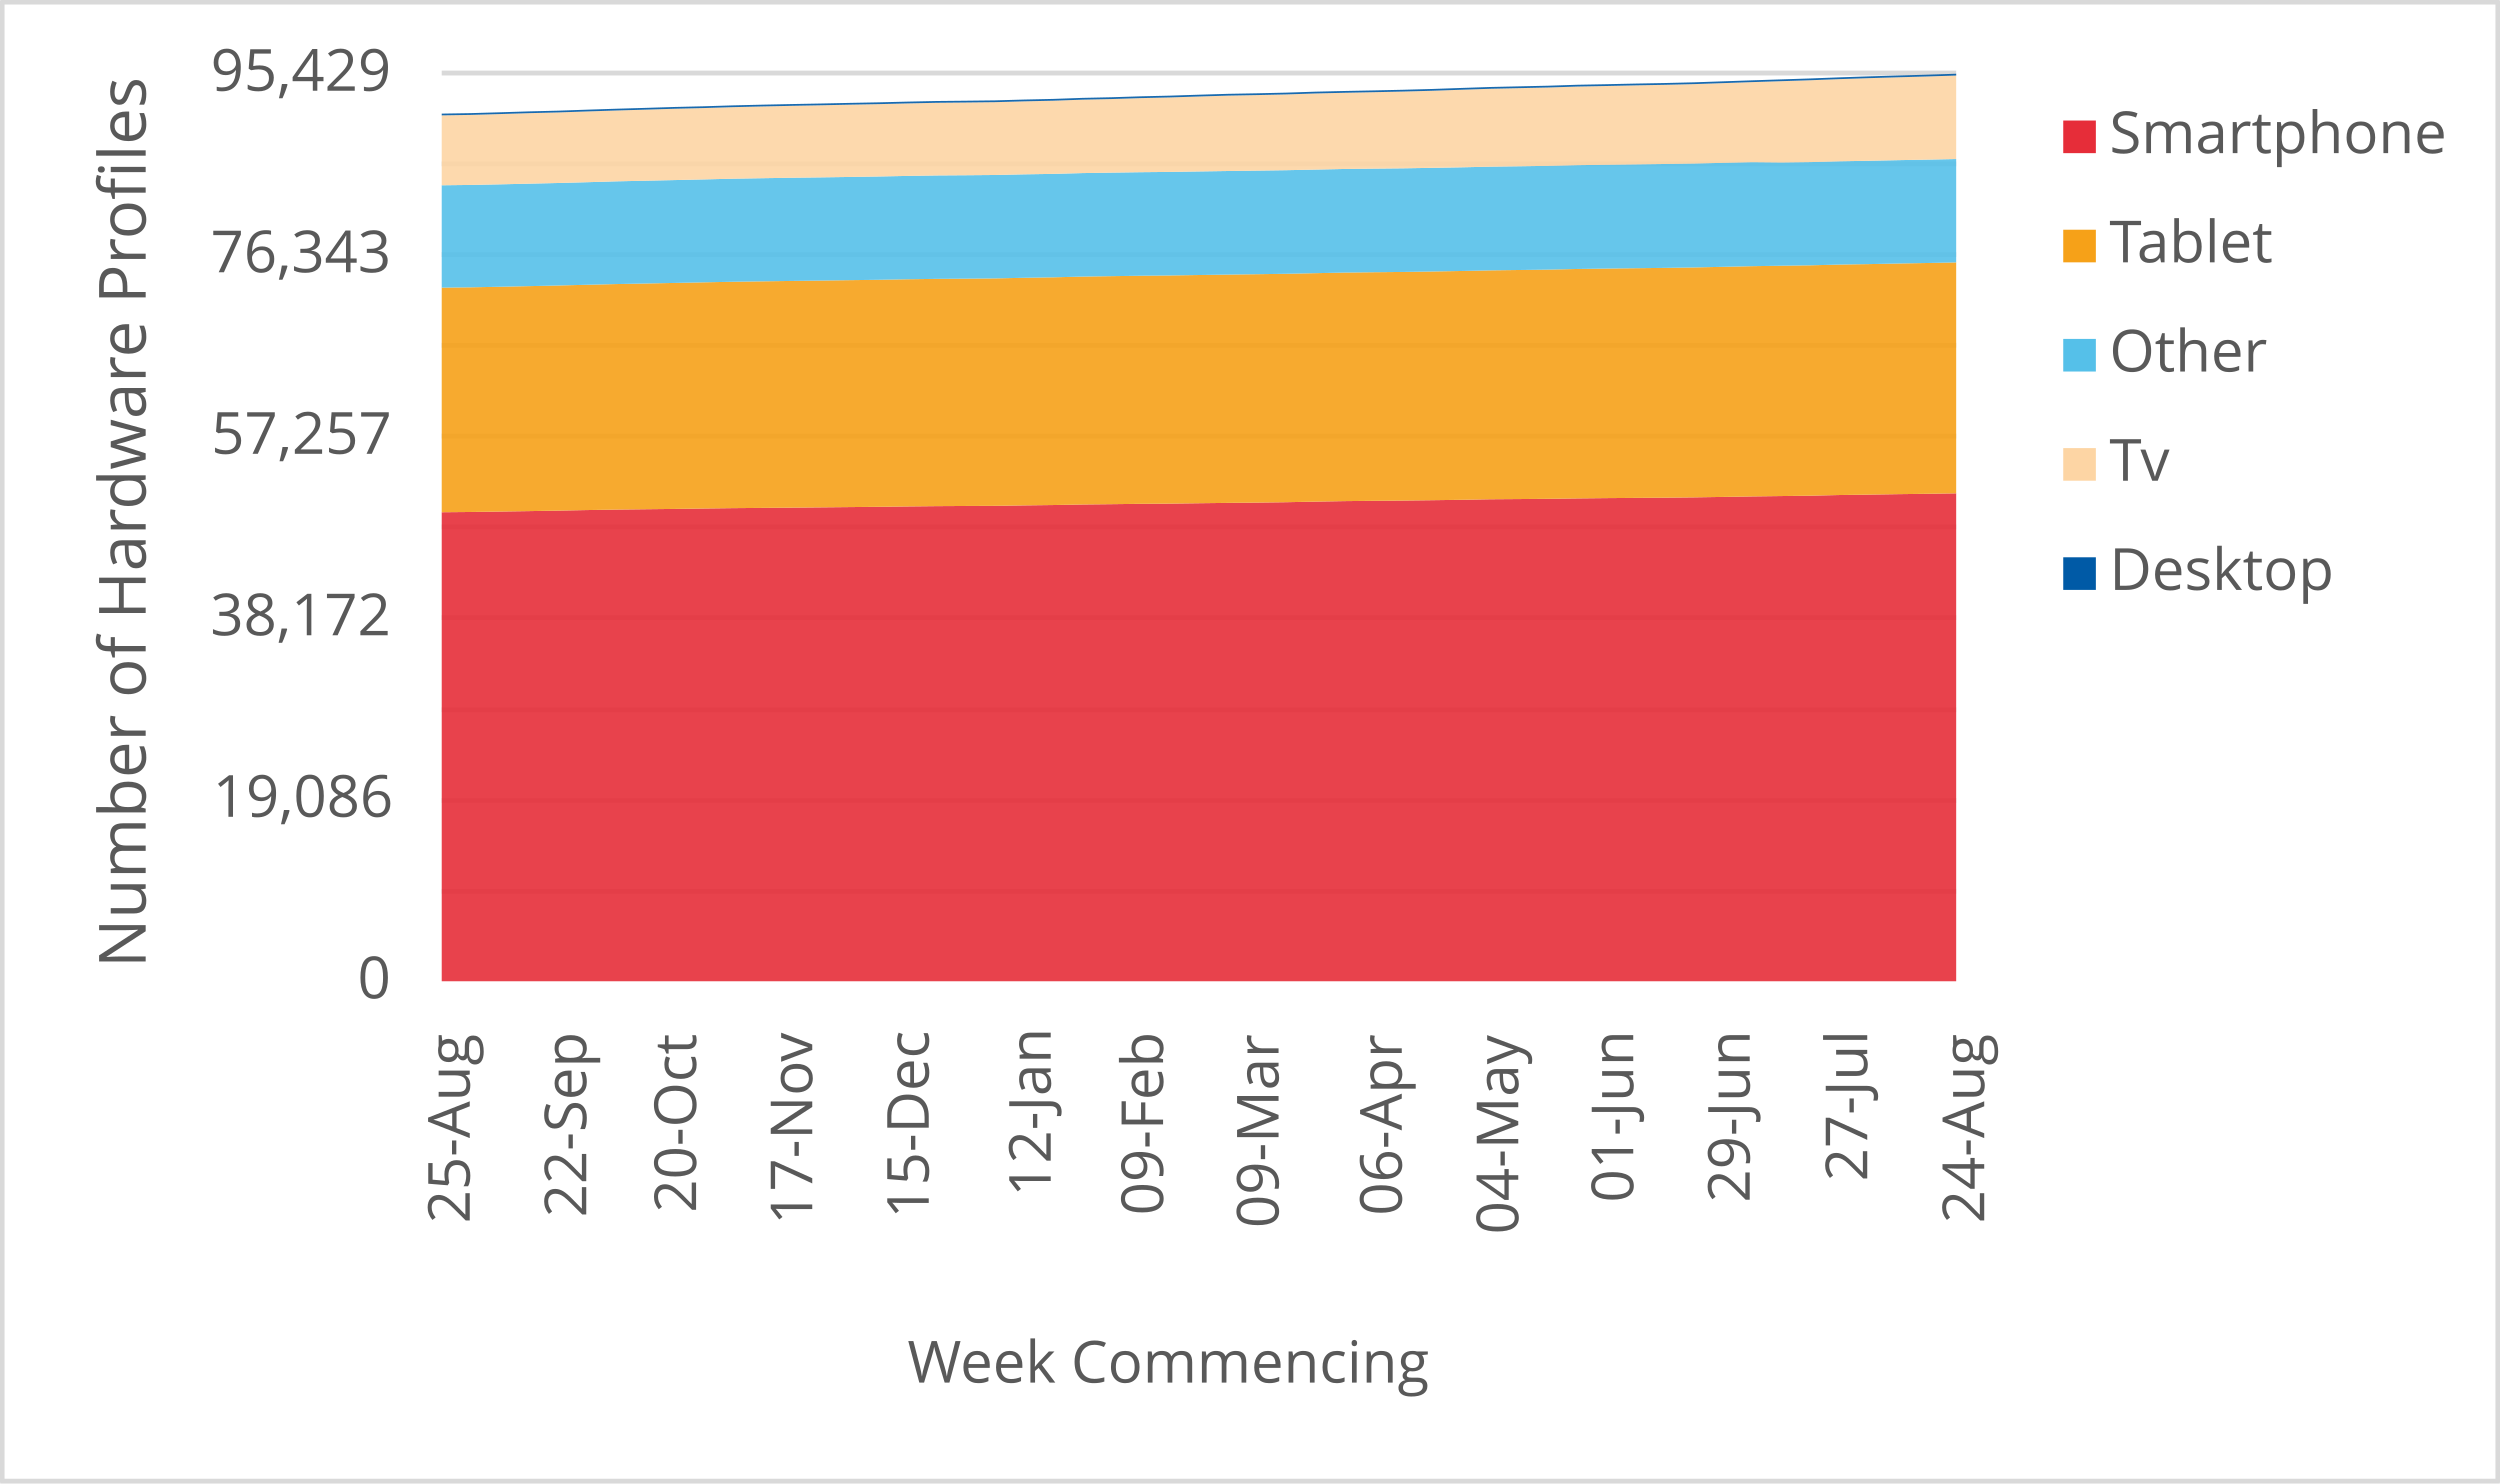
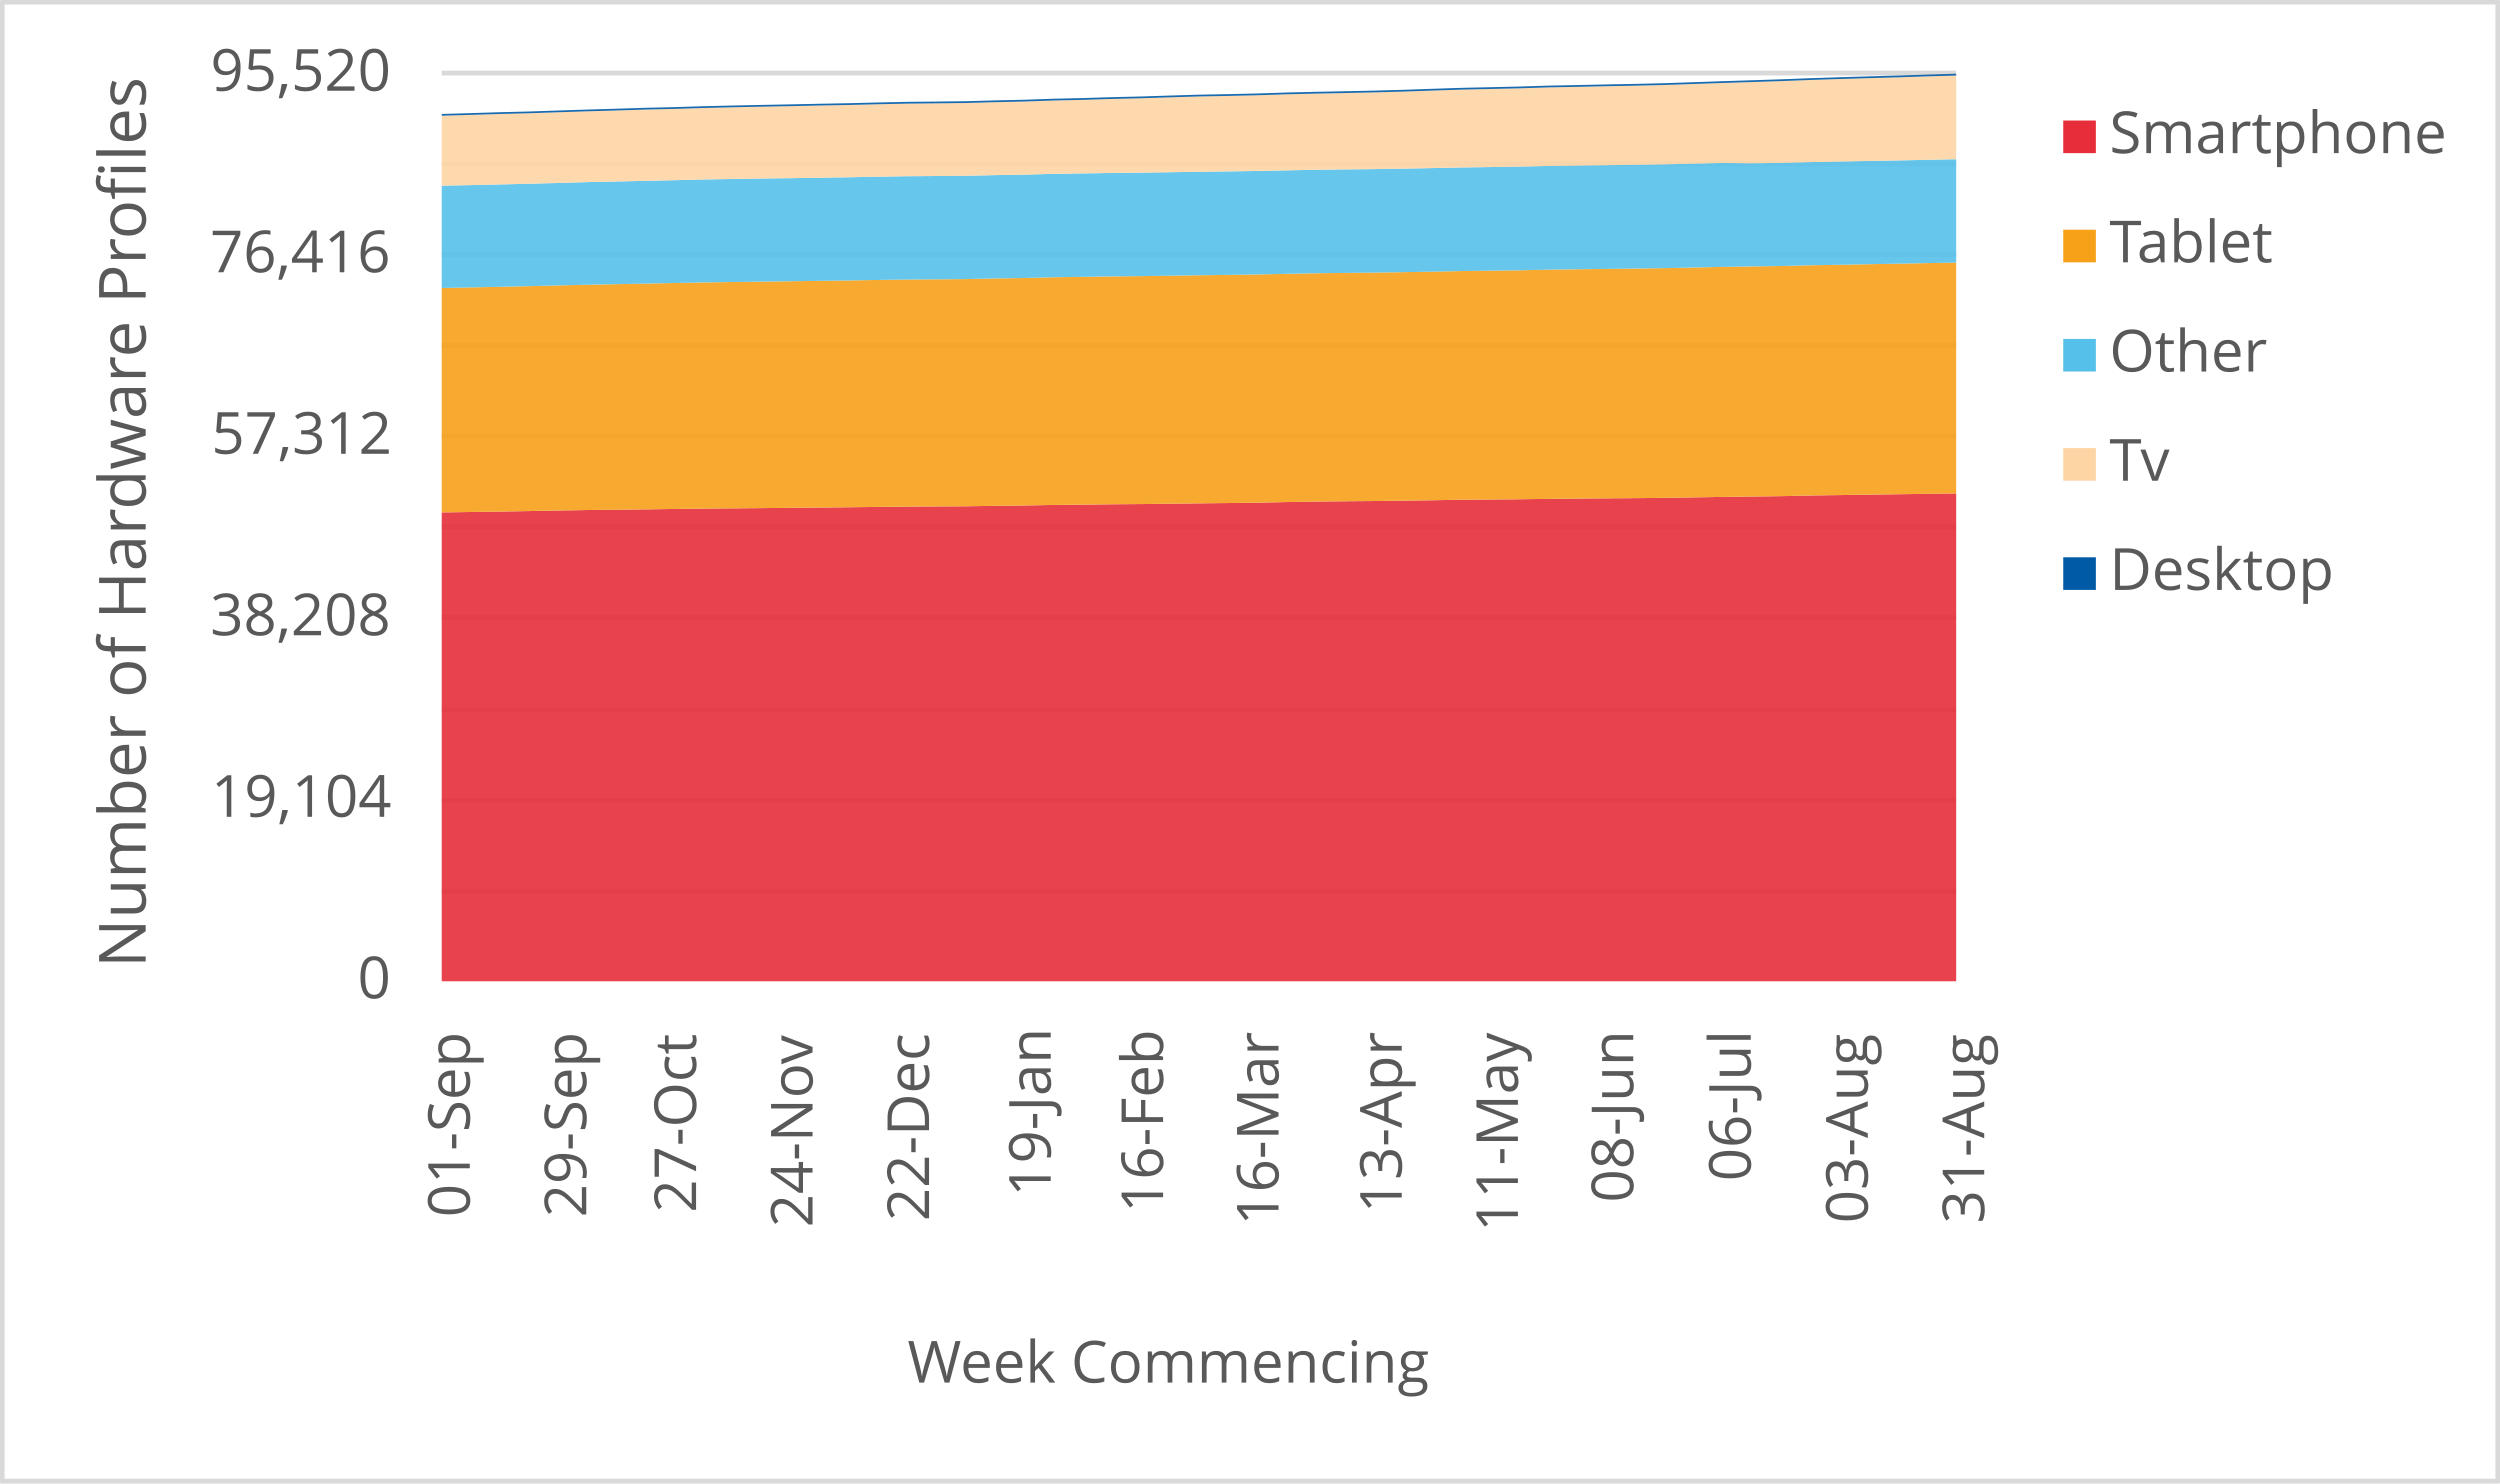
<svg xmlns="http://www.w3.org/2000/svg" width="1763" height="1046" xml:space="preserve" overflow="hidden">
  <defs>
    <clipPath id="clip0">
      <rect x="2917" y="346" width="1763" height="1046" />
    </clipPath>
  </defs>
  <g clip-path="url(#clip0)" transform="translate(-2917 -346)">
    <rect x="2918" y="347" width="1760" height="1043" fill="#FFFFFF" />
    <g>
      <path d="    M3228.5 974.532 4296.5 974.532    M3228.5 910.53 4296.5 910.53    M3228.5 846.528 4296.5 846.528    M3228.5 781.526 4296.5 781.526    M3228.5 717.524 4296.5 717.524    M3228.5 653.522 4296.5 653.522    M3228.5 589.52 4296.5 589.52    M3228.5 525.517 4296.5 525.517    M3228.5 461.515 4296.5 461.515    M3228.5 397.5 4296.5 397.5" stroke="#D9D9D9" stroke-width="3.438" stroke-linejoin="round" stroke-miterlimit="10" fill="none" />
    </g>
    <g>
      <path d="M 1038.5 4296.5 1038.5" stroke="#D9D9D9" stroke-width="3.438" stroke-linejoin="round" stroke-miterlimit="10" fill="none" fill-rule="evenodd" />
    </g>
    <g>
-       <text fill="#595959" font-family="Verdana,Open Sans,DejaVu Sans,sans-serif" font-weight="400" font-size="41" transform="matrix(6.12323e-17 -1 1 6.12323e-17 3248.269 1208.667)">25-Aug</text>
+       <text fill="#595959" font-family="Verdana,Open Sans,DejaVu Sans,sans-serif" font-weight="400" font-size="41" transform="matrix(6.12323e-17 -1 1 6.12323e-17 3248.289 1204.383)">01-Sep</text>
    </g>
    <g>
-       <text fill="#595959" font-family="Verdana,Open Sans,DejaVu Sans,sans-serif" font-weight="400" font-size="41" transform="matrix(6.12323e-17 -1 1 6.12323e-17 3330.423 1204.423)">22-Sep</text>
+       <text fill="#595959" font-family="Verdana,Open Sans,DejaVu Sans,sans-serif" font-weight="400" font-size="41" transform="matrix(6.12323e-17 -1 1 6.12323e-17 3330.423 1204.423)">29-Sep</text>
    </g>
    <g>
-       <text fill="#595959" font-family="Verdana,Open Sans,DejaVu Sans,sans-serif" font-weight="400" font-size="41" transform="matrix(6.12323e-17 -1 1 6.12323e-17 3407.872 1201.14)">20-Oct</text>
+       <text fill="#595959" font-family="Verdana,Open Sans,DejaVu Sans,sans-serif" font-weight="400" font-size="41" transform="matrix(6.12323e-17 -1 1 6.12323e-17 3407.872 1201.14)">27-Oct</text>
    </g>
    <g>
-       <text fill="#595959" font-family="Verdana,Open Sans,DejaVu Sans,sans-serif" font-weight="400" font-size="41" transform="matrix(6.12323e-17 -1 1 6.12323e-17 3489.796 1209.708)">17-Nov</text>
+       <text fill="#595959" font-family="Verdana,Open Sans,DejaVu Sans,sans-serif" font-weight="400" font-size="41" transform="matrix(6.12323e-17 -1 1 6.12323e-17 3490.006 1211.47)">24-Nov</text>
    </g>
    <g>
-       <text fill="#595959" font-family="Verdana,Open Sans,DejaVu Sans,sans-serif" font-weight="400" font-size="41" transform="matrix(6.12323e-17 -1 1 6.12323e-17 3571.95 1205.364)">15-Dec</text>
+       <text fill="#595959" font-family="Verdana,Open Sans,DejaVu Sans,sans-serif" font-weight="400" font-size="41" transform="matrix(6.12323e-17 -1 1 6.12323e-17 3572.16 1207.126)">22-Dec</text>
    </g>
    <g>
-       <text fill="#595959" font-family="Verdana,Open Sans,DejaVu Sans,sans-serif" font-weight="400" font-size="41" transform="matrix(6.12323e-17 -1 1 6.12323e-17 3657.967 1189.929)">12-Jan</text>
+       <text fill="#595959" font-family="Verdana,Open Sans,DejaVu Sans,sans-serif" font-weight="400" font-size="41" transform="matrix(6.12323e-17 -1 1 6.12323e-17 3657.967 1189.929)">19-Jan</text>
    </g>
    <g>
-       <text fill="#595959" font-family="Verdana,Open Sans,DejaVu Sans,sans-serif" font-weight="400" font-size="41" transform="matrix(6.12323e-17 -1 1 6.12323e-17 3737.198 1203.042)">09-Feb</text>
+       <text fill="#595959" font-family="Verdana,Open Sans,DejaVu Sans,sans-serif" font-weight="400" font-size="41" transform="matrix(6.12323e-17 -1 1 6.12323e-17 3737.198 1201.32)">16-Feb</text>
    </g>
    <g>
-       <text fill="#595959" font-family="Verdana,Open Sans,DejaVu Sans,sans-serif" font-weight="400" font-size="41" transform="matrix(6.12323e-17 -1 1 6.12323e-17 3818.642 1212.011)">09-Mar</text>
+       <text fill="#595959" font-family="Verdana,Open Sans,DejaVu Sans,sans-serif" font-weight="400" font-size="41" transform="matrix(6.12323e-17 -1 1 6.12323e-17 3818.622 1210.289)">16-Mar</text>
    </g>
    <g>
-       <text fill="#595959" font-family="Verdana,Open Sans,DejaVu Sans,sans-serif" font-weight="400" font-size="41" transform="matrix(6.12323e-17 -1 1 6.12323e-17 3905.52 1203.262)">06-Apr</text>
+       <text fill="#595959" font-family="Verdana,Open Sans,DejaVu Sans,sans-serif" font-weight="400" font-size="41" transform="matrix(6.12323e-17 -1 1 6.12323e-17 3905.5 1201.541)">13-Apr</text>
    </g>
    <g>
-       <text fill="#595959" font-family="Verdana,Open Sans,DejaVu Sans,sans-serif" font-weight="400" font-size="41" transform="matrix(6.12323e-17 -1 1 6.12323e-17 3987.674 1216.475)">04-May</text>
+       <text fill="#595959" font-family="Verdana,Open Sans,DejaVu Sans,sans-serif" font-weight="400" font-size="41" transform="matrix(6.12323e-17 -1 1 6.12323e-17 3987.444 1214.753)">11-May</text>
    </g>
    <g>
-       <text fill="#595959" font-family="Verdana,Open Sans,DejaVu Sans,sans-serif" font-weight="400" font-size="41" transform="matrix(6.12323e-17 -1 1 6.12323e-17 4068.757 1194.013)">01-Jun</text>
+       <text fill="#595959" font-family="Verdana,Open Sans,DejaVu Sans,sans-serif" font-weight="400" font-size="41" transform="matrix(6.12323e-17 -1 1 6.12323e-17 4068.757 1194.013)">08-Jun</text>
    </g>
    <g>
-       <text fill="#595959" font-family="Verdana,Open Sans,DejaVu Sans,sans-serif" font-weight="400" font-size="41" transform="matrix(6.12323e-17 -1 1 6.12323e-17 4150.891 1194.053)">29-Jun</text>
+       <text fill="#595959" font-family="Verdana,Open Sans,DejaVu Sans,sans-serif" font-weight="400" font-size="41" transform="matrix(6.12323e-17 -1 1 6.12323e-17 4151.621 1178.999)">06-Jul</text>
    </g>
    <g>
-       <text fill="#595959" font-family="Verdana,Open Sans,DejaVu Sans,sans-serif" font-weight="400" font-size="41" transform="matrix(6.12323e-17 -1 1 6.12323e-17 4233.775 1179.039)">27-Jul</text>
+       <text fill="#595959" font-family="Verdana,Open Sans,DejaVu Sans,sans-serif" font-weight="400" font-size="41" transform="matrix(6.12323e-17 -1 1 6.12323e-17 4234.135 1208.627)">03-Aug</text>
    </g>
    <g>
-       <text fill="#595959" font-family="Verdana,Open Sans,DejaVu Sans,sans-serif" font-weight="400" font-size="41" transform="matrix(6.12323e-17 -1 1 6.12323e-17 4316.269 1208.667)">24-Aug</text>
+       <text fill="#595959" font-family="Verdana,Open Sans,DejaVu Sans,sans-serif" font-weight="400" font-size="41" transform="matrix(6.12323e-17 -1 1 6.12323e-17 4316.269 1208.788)">31-Aug</text>
    </g>
    <g>
      <text fill="#595959" font-family="Verdana,Open Sans,DejaVu Sans,sans-serif" font-weight="400" font-size="41" transform="matrix(1 0 0 1 3169.141 1050)">0</text>
    </g>
    <g>
-       <text fill="#595959" font-family="Verdana,Open Sans,DejaVu Sans,sans-serif" font-weight="400" font-size="41" transform="matrix(1 0 0 1 3067.001 922)">19,086</text>
+       <text fill="#595959" font-family="Verdana,Open Sans,DejaVu Sans,sans-serif" font-weight="400" font-size="41" transform="matrix(1 0 0 1 3065.82 922)">19,104</text>
    </g>
    <g>
-       <text fill="#595959" font-family="Verdana,Open Sans,DejaVu Sans,sans-serif" font-weight="400" font-size="41" transform="matrix(1 0 0 1 3065.32 794)">38,172</text>
+       <text fill="#595959" font-family="Verdana,Open Sans,DejaVu Sans,sans-serif" font-weight="400" font-size="41" transform="matrix(1 0 0 1 3065.24 794)">38,208</text>
    </g>
    <g>
-       <text fill="#595959" font-family="Verdana,Open Sans,DejaVu Sans,sans-serif" font-weight="400" font-size="41" transform="matrix(1 0 0 1 3065.98 666)">57,257</text>
+       <text fill="#595959" font-family="Verdana,Open Sans,DejaVu Sans,sans-serif" font-weight="400" font-size="41" transform="matrix(1 0 0 1 3066.101 666)">57,312</text>
    </g>
    <g>
-       <text fill="#595959" font-family="Verdana,Open Sans,DejaVu Sans,sans-serif" font-weight="400" font-size="41" transform="matrix(1 0 0 1 3065.52 538)">76,343</text>
+       <text fill="#595959" font-family="Verdana,Open Sans,DejaVu Sans,sans-serif" font-weight="400" font-size="41" transform="matrix(1 0 0 1 3065.12 538)">76,416</text>
    </g>
    <g>
-       <text fill="#595959" font-family="Verdana,Open Sans,DejaVu Sans,sans-serif" font-weight="400" font-size="41" transform="matrix(1 0 0 1 3065.56 410)">95,429</text>
+       <text fill="#595959" font-family="Verdana,Open Sans,DejaVu Sans,sans-serif" font-weight="400" font-size="41" transform="matrix(1 0 0 1 3065.4 410)">95,520</text>
    </g>
    <g>
      <text fill="#595959" font-family="Verdana,Open Sans,DejaVu Sans,sans-serif" font-weight="400" font-size="41" transform="matrix(1 0 0 1 3556.971 1321)">Week Commencing</text>
    </g>
    <g>
      <text fill="#595959" font-family="Verdana,Open Sans,DejaVu Sans,sans-serif" font-weight="400" font-size="46" transform="matrix(6.12323e-17 -1 1 6.12323e-17 3019.73 1028.553)">Number of Hardware Profiles</text>
    </g>
    <rect x="2918.5" y="347.5" width="1760" height="1043" stroke="#D9D9D9" stroke-width="3.438" stroke-linejoin="round" stroke-miterlimit="10" fill="none" />
    <g>
-       <path d="M3228.5 1038 3249.038 1038 3269.577 1038 3290.115 1038 3310.654 1038 3331.192 1038 3351.731 1038 3372.269 1038 3392.808 1038 3413.346 1038 3433.885 1038 3454.423 1038 3474.962 1038 3495.5 1038 3516.038 1038 3536.577 1038 3557.115 1038 3577.654 1038 3598.192 1038 3618.731 1038 3639.269 1038 3659.808 1038 3680.346 1038 3700.885 1038 3721.423 1038 3741.962 1038 3762.5 1038 3783.038 1038 3803.577 1038 3824.115 1038 3844.654 1038 3865.192 1038 3885.731 1038 3906.269 1038 3926.808 1038 3947.346 1038 3967.885 1038 3988.423 1038 4008.962 1038 4029.5 1038 4050.038 1038 4070.577 1038 4091.115 1038 4111.654 1038 4132.192 1038 4152.731 1038 4173.269 1038 4193.808 1038 4214.346 1038 4234.885 1038 4255.423 1038 4275.962 1038 4296.5 1038 4296.5 693.9 4275.962 694.222 4255.423 694.483 4234.885 694.805 4214.346 695.087 4193.808 695.557 4173.269 695.811 4152.731 696.08 4132.192 696.422 4111.654 696.744 4091.115 696.965 4070.577 697.106 4050.038 697.267 4029.5 697.481 4008.962 697.756 3988.423 697.931 3967.885 698.085 3947.346 698.46 3926.808 698.749 3906.269 699.004 3885.731 699.171 3865.192 699.386 3844.654 699.741 3824.115 700.157 3803.577 700.425 3783.038 700.633 3762.5 700.882 3741.962 701.15 3721.423 701.297 3700.885 701.545 3680.346 701.767 3659.808 702.149 3639.269 702.404 3618.731 702.706 3598.192 702.806 3577.654 702.927 3557.115 703.142 3536.577 703.396 3516.038 703.598 3495.5 703.799 3474.962 703.993 3454.423 704.168 3433.885 704.342 3413.346 704.597 3392.808 704.885 3372.269 705.113 3351.731 705.361 3331.192 705.69 3310.654 706.086 3290.115 706.435 3269.577 706.743 3249.038 707.045 3228.5 707.239 3228.5 1038Z" fill="#e62d39" opacity="0.9" />
+       <path d="M3228.5 1038 3249.038 1038 3269.577 1038 3290.115 1038 3310.654 1038 3331.192 1038 3351.731 1038 3372.269 1038 3392.808 1038 3413.346 1038 3433.885 1038 3454.423 1038 3474.962 1038 3495.5 1038 3516.038 1038 3536.577 1038 3557.115 1038 3577.654 1038 3598.192 1038 3618.731 1038 3639.269 1038 3659.808 1038 3680.346 1038 3700.885 1038 3721.423 1038 3741.962 1038 3762.5 1038 3783.038 1038 3803.577 1038 3824.115 1038 3844.654 1038 3865.192 1038 3885.731 1038 3906.269 1038 3926.808 1038 3947.346 1038 3967.885 1038 3988.423 1038 4008.962 1038 4029.5 1038 4050.038 1038 4070.577 1038 4091.115 1038 4111.654 1038 4132.192 1038 4152.731 1038 4173.269 1038 4193.808 1038 4214.346 1038 4234.885 1038 4255.423 1038 4275.962 1038 4296.5 1038 4296.5 693.946 4275.962 694.228 4255.423 694.549 4234.885 694.811 4214.346 695.132 4193.808 695.414 4173.269 695.883 4152.731 696.137 4132.192 696.405 4111.654 696.747 4091.115 697.069 4070.577 697.29 4050.038 697.43 4029.5 697.591 4008.962 697.806 3988.423 698.08 3967.885 698.255 3947.346 698.409 3926.808 698.784 3906.269 699.072 3885.731 699.327 3865.192 699.494 3844.654 699.709 3824.115 700.064 3803.577 700.479 3783.038 700.747 3762.5 700.955 3741.962 701.203 3721.423 701.471 3700.885 701.618 3680.346 701.866 3659.808 702.087 3639.269 702.469 3618.731 702.724 3598.192 703.025 3577.654 703.126 3557.115 703.246 3536.577 703.461 3516.038 703.715 3495.5 703.916 3474.962 704.117 3454.423 704.312 3433.885 704.486 3413.346 704.66 3392.808 704.915 3372.269 705.203 3351.731 705.43 3331.192 705.678 3310.654 706.007 3290.115 706.402 3269.577 706.75 3249.038 707.059 3228.5 707.36 3228.5 1038Z" fill="#e62d39" opacity="0.9" />
    </g>
    <g>
-       <path d="M3228.5 707.239 3249.038 707.045 3269.577 706.743 3290.115 706.435 3310.654 706.086 3331.192 705.69 3351.731 705.361 3372.269 705.113 3392.808 704.885 3413.346 704.597 3433.885 704.342 3454.423 704.168 3474.962 703.993 3495.5 703.799 3516.038 703.598 3536.577 703.396 3557.115 703.142 3577.654 702.927 3598.192 702.806 3618.731 702.706 3639.269 702.404 3659.808 702.149 3680.346 701.767 3700.885 701.545 3721.423 701.297 3741.962 701.15 3762.5 700.882 3783.038 700.633 3803.577 700.425 3824.115 700.157 3844.654 699.741 3865.192 699.386 3885.731 699.171 3906.269 699.004 3926.808 698.749 3947.346 698.46 3967.885 698.085 3988.423 697.931 4008.962 697.756 4029.5 697.481 4050.038 697.267 4070.577 697.106 4091.115 696.965 4111.654 696.744 4132.192 696.422 4152.731 696.08 4173.269 695.811 4193.808 695.557 4214.346 695.087 4234.885 694.805 4255.423 694.483 4275.962 694.222 4296.5 693.9 4296.5 531.045 4275.962 531.467 4255.423 531.823 4234.885 532.245 4214.346 532.567 4193.808 533.097 4173.269 533.379 4152.731 533.707 4132.192 534.157 4111.654 534.599 4091.115 534.901 4070.577 535.149 4050.038 535.391 4029.5 535.672 4008.962 536.135 3988.423 536.397 3967.885 536.671 3947.346 537.101 3926.808 537.456 3906.269 537.771 3885.731 537.979 3865.192 538.214 3844.654 538.636 3824.115 539.066 3803.577 539.368 3783.038 539.636 3762.5 539.938 3741.962 540.253 3721.423 540.441 3700.885 540.749 3680.346 541.044 3659.808 541.567 3639.269 541.889 3618.731 542.332 3598.192 542.506 3577.654 542.647 3557.115 542.935 3536.577 543.298 3516.038 543.573 3495.5 543.854 3474.962 544.116 3454.423 544.397 3433.885 544.693 3413.346 545.095 3392.808 545.517 3372.269 545.92 3351.731 546.316 3331.192 546.812 3310.654 547.328 3290.115 547.778 3269.577 548.213 3249.038 548.616 3228.5 548.837 3228.5 707.239Z" fill="#f6a118" opacity="0.9" />
+       <path d="M3228.5 707.36 3249.038 707.059 3269.577 706.75 3290.115 706.402 3310.654 706.007 3331.192 705.678 3351.731 705.43 3372.269 705.203 3392.808 704.915 3413.346 704.66 3433.885 704.486 3454.423 704.312 3474.962 704.117 3495.5 703.916 3516.038 703.715 3536.577 703.461 3557.115 703.246 3577.654 703.126 3598.192 703.025 3618.731 702.724 3639.269 702.469 3659.808 702.087 3680.346 701.866 3700.885 701.618 3721.423 701.471 3741.962 701.203 3762.5 700.955 3783.038 700.747 3803.577 700.479 3824.115 700.064 3844.654 699.709 3865.192 699.494 3885.731 699.327 3906.269 699.072 3926.808 698.784 3947.346 698.409 3967.885 698.255 3988.423 698.08 4008.962 697.806 4029.5 697.591 4050.038 697.43 4070.577 697.29 4091.115 697.069 4111.654 696.747 4132.192 696.405 4152.731 696.137 4173.269 695.883 4193.808 695.414 4214.346 695.132 4234.885 694.811 4255.423 694.549 4275.962 694.228 4296.5 693.946 4296.5 531.186 4275.962 531.528 4255.423 531.95 4234.885 532.305 4214.346 532.727 4193.808 533.049 4173.269 533.578 4152.731 533.859 4132.192 534.188 4111.654 534.637 4091.115 535.079 4070.577 535.38 4050.038 535.628 4029.5 535.869 4008.962 536.151 3988.423 536.613 3967.885 536.874 3947.346 537.149 3926.808 537.578 3906.269 537.933 3885.731 538.248 3865.192 538.456 3844.654 538.69 3824.115 539.112 3803.577 539.541 3783.038 539.843 3762.5 540.111 3741.962 540.412 3721.423 540.727 3700.885 540.915 3680.346 541.223 3659.808 541.518 3639.269 542.04 3618.731 542.362 3598.192 542.804 3577.654 542.978 3557.115 543.119 3536.577 543.407 3516.038 543.769 3495.5 544.044 3474.962 544.325 3454.423 544.586 3433.885 544.868 3413.346 545.162 3392.808 545.564 3372.269 545.987 3351.731 546.389 3331.192 546.784 3310.654 547.28 3290.115 547.796 3269.577 548.245 3249.038 548.68 3228.5 549.082 3228.5 707.36Z" fill="#f6a118" opacity="0.9" />
    </g>
    <g>
-       <path d="M3228.5 548.837 3249.038 548.616 3269.577 548.213 3290.115 547.778 3310.654 547.328 3331.192 546.812 3351.731 546.316 3372.269 545.92 3392.808 545.517 3413.346 545.095 3433.885 544.693 3454.423 544.397 3474.962 544.116 3495.5 543.854 3516.038 543.573 3536.577 543.298 3557.115 542.935 3577.654 542.647 3598.192 542.506 3618.731 542.332 3639.269 541.889 3659.808 541.567 3680.346 541.044 3700.885 540.749 3721.423 540.441 3741.962 540.253 3762.5 539.938 3783.038 539.636 3803.577 539.368 3824.115 539.066 3844.654 538.636 3865.192 538.214 3885.731 537.979 3906.269 537.771 3926.808 537.456 3947.346 537.101 3967.885 536.671 3988.423 536.397 4008.962 536.135 4029.5 535.672 4050.038 535.391 4070.577 535.149 4091.115 534.901 4111.654 534.599 4132.192 534.157 4152.731 533.707 4173.269 533.379 4193.808 533.097 4214.346 532.567 4234.885 532.245 4255.423 531.823 4275.962 531.467 4296.5 531.045 4296.5 458.144 4275.962 458.567 4255.423 458.936 4234.885 459.365 4214.346 459.747 4193.808 460.297 4173.269 460.579 4152.731 460.364 4132.192 460.82 4111.654 461.317 4091.115 461.639 4070.577 461.92 4050.038 462.175 4029.5 462.463 4008.962 462.946 3988.423 463.255 3967.885 463.536 3947.346 463.993 3926.808 464.361 3906.269 464.703 3885.731 464.911 3865.192 465.153 3844.654 465.589 3824.115 466.018 3803.577 466.32 3783.038 466.588 3762.5 466.903 3741.962 467.232 3721.423 467.433 3700.885 467.741 3680.346 468.057 3659.808 468.613 3639.269 468.942 3618.731 469.398 3598.192 469.579 3577.654 469.72 3557.115 470.049 3536.577 470.458 3516.038 470.786 3495.5 471.088 3474.962 471.356 3454.423 471.672 3433.885 472.014 3413.346 472.517 3392.808 472.986 3372.269 473.435 3351.731 473.878 3331.192 474.488 3310.654 475.045 3290.115 475.521 3269.577 475.997 3249.038 476.413 3228.5 476.661 3228.5 548.837Z" fill="#55c0e9" opacity="0.9" />
+       <path d="M3228.5 549.082 3249.038 548.68 3269.577 548.245 3290.115 547.796 3310.654 547.28 3331.192 546.784 3351.731 546.389 3372.269 545.987 3392.808 545.564 3413.346 545.162 3433.885 544.868 3454.423 544.586 3474.962 544.325 3495.5 544.044 3516.038 543.769 3536.577 543.407 3557.115 543.119 3577.654 542.978 3598.192 542.804 3618.731 542.362 3639.269 542.04 3659.808 541.518 3680.346 541.223 3700.885 540.915 3721.423 540.727 3741.962 540.412 3762.5 540.111 3783.038 539.843 3803.577 539.541 3824.115 539.112 3844.654 538.69 3865.192 538.456 3885.731 538.248 3906.269 537.933 3926.808 537.578 3947.346 537.149 3967.885 536.874 3988.423 536.613 4008.962 536.151 4029.5 535.869 4050.038 535.628 4070.577 535.38 4091.115 535.079 4111.654 534.637 4132.192 534.188 4152.731 533.859 4173.269 533.578 4193.808 533.049 4214.346 532.727 4234.885 532.305 4255.423 531.95 4275.962 531.528 4296.5 531.186 4296.5 458.261 4275.962 458.697 4255.423 459.119 4234.885 459.487 4214.346 459.916 4193.808 460.298 4173.269 460.848 4152.731 461.129 4132.192 460.915 4111.654 461.37 4091.115 461.866 4070.577 462.188 4050.038 462.469 4029.5 462.724 4008.962 463.012 3988.423 463.494 3967.885 463.802 3947.346 464.084 3926.808 464.539 3906.269 464.908 3885.731 465.25 3865.192 465.457 3844.654 465.698 3824.115 466.134 3803.577 466.563 3783.038 466.864 3762.5 467.132 3741.962 467.447 3721.423 467.776 3700.885 467.977 3680.346 468.285 3659.808 468.6 3639.269 469.156 3618.731 469.484 3598.192 469.94 3577.654 470.121 3557.115 470.261 3536.577 470.59 3516.038 470.998 3495.5 471.327 3474.962 471.628 3454.423 471.896 3433.885 472.211 3413.346 472.553 3392.808 473.055 3372.269 473.524 3351.731 473.973 3331.192 474.415 3310.654 475.025 3290.115 475.581 3269.577 476.057 3249.038 476.533 3228.5 476.948 3228.5 549.082Z" fill="#55c0e9" opacity="0.9" />
    </g>
    <g>
-       <path d="M3228.5 476.661 3249.038 476.413 3269.577 475.997 3290.115 475.521 3310.654 475.045 3331.192 474.488 3351.731 473.878 3372.269 473.435 3392.808 472.986 3413.346 472.517 3433.885 472.014 3454.423 471.672 3474.962 471.356 3495.5 471.088 3516.038 470.786 3536.577 470.458 3557.115 470.049 3577.654 469.72 3598.192 469.579 3618.731 469.398 3639.269 468.942 3659.808 468.613 3680.346 468.057 3700.885 467.741 3721.423 467.433 3741.962 467.232 3762.5 466.903 3783.038 466.588 3803.577 466.32 3824.115 466.018 3844.654 465.589 3865.192 465.153 3885.731 464.911 3906.269 464.703 3926.808 464.361 3947.346 463.993 3967.885 463.536 3988.423 463.255 4008.962 462.946 4029.5 462.463 4050.038 462.175 4070.577 461.92 4091.115 461.639 4111.654 461.317 4132.192 460.82 4152.731 460.364 4173.269 460.579 4193.808 460.297 4214.346 459.747 4234.885 459.365 4255.423 458.936 4275.962 458.567 4296.5 458.144 4296.5 399.261 4275.962 399.931 4255.423 400.508 4234.885 401.112 4214.346 401.796 4193.808 402.581 4173.269 403.245 4152.731 403.902 4132.192 404.613 4111.654 405.317 4091.115 405.813 4070.577 406.195 4050.038 406.645 4029.5 407.034 4008.962 407.698 3988.423 408.154 3967.885 408.61 3947.346 409.294 3926.808 410.011 3906.269 410.568 3885.731 411.017 3865.192 411.427 3844.654 411.909 3824.115 412.587 3803.577 413.05 3783.038 413.432 3762.5 414.049 3741.962 414.713 3721.423 415.189 3700.885 415.839 3680.346 416.289 3659.808 417.013 3639.269 417.469 3618.731 418.046 3598.192 418.287 3577.654 418.489 3557.115 418.924 3536.577 419.434 3516.038 419.816 3495.5 420.252 3474.962 420.641 3454.423 421.071 3433.885 421.56 3413.346 422.197 3392.808 422.687 3372.269 423.324 3351.731 423.921 3331.192 424.585 3310.654 425.289 3290.115 425.799 3269.577 426.436 3249.038 427.026 3228.5 427.368 3228.5 476.661Z" fill="#fdd5a4" opacity="0.9" />
+       <path d="M3228.5 476.948 3249.038 476.533 3269.577 476.057 3290.115 475.581 3310.654 475.025 3331.192 474.415 3351.731 473.973 3372.269 473.524 3392.808 473.055 3413.346 472.553 3433.885 472.211 3454.423 471.896 3474.962 471.628 3495.5 471.327 3516.038 470.998 3536.577 470.59 3557.115 470.261 3577.654 470.121 3598.192 469.94 3618.731 469.484 3639.269 469.156 3659.808 468.6 3680.346 468.285 3700.885 467.977 3721.423 467.776 3741.962 467.447 3762.5 467.132 3783.038 466.864 3803.577 466.563 3824.115 466.134 3844.654 465.698 3865.192 465.457 3885.731 465.25 3906.269 464.908 3926.808 464.539 3947.346 464.084 3967.885 463.802 3988.423 463.494 4008.962 463.012 4029.5 462.724 4050.038 462.469 4070.577 462.188 4091.115 461.866 4111.654 461.37 4132.192 460.915 4152.731 461.129 4173.269 460.848 4193.808 460.298 4214.346 459.916 4234.885 459.487 4255.423 459.119 4275.962 458.697 4296.5 458.261 4296.5 399.26 4275.962 399.869 4255.423 400.539 4234.885 401.116 4214.346 401.719 4193.808 402.402 4173.269 403.186 4152.731 403.849 4132.192 404.506 4111.654 405.216 4091.115 405.92 4070.577 406.415 4050.038 406.797 4029.5 407.246 4008.962 407.635 3988.423 408.298 3967.885 408.754 3947.346 409.209 3926.808 409.893 3906.269 410.61 3885.731 411.166 3865.192 411.615 3844.654 412.023 3824.115 412.506 3803.577 413.183 3783.038 413.645 3762.5 414.027 3741.962 414.643 3721.423 415.307 3700.885 415.782 3680.346 416.432 3659.808 416.881 3639.269 417.605 3618.731 418.06 3598.192 418.637 3577.654 418.878 3557.115 419.079 3536.577 419.514 3516.038 420.023 3495.5 420.405 3474.962 420.841 3454.423 421.229 3433.885 421.658 3413.346 422.147 3392.808 422.784 3372.269 423.273 3351.731 423.91 3331.192 424.506 3310.654 425.169 3290.115 425.873 3269.577 426.382 3249.038 427.018 3228.5 427.608 3228.5 476.948Z" fill="#fdd5a4" opacity="0.9" />
    </g>
    <g>
-       <path d="M3228.5 427.368 3249.038 427.026 3269.577 426.436 3290.115 425.799 3310.654 425.289 3331.192 424.585 3351.731 423.921 3372.269 423.324 3392.808 422.687 3413.346 422.197 3433.885 421.56 3454.423 421.071 3474.962 420.641 3495.5 420.252 3516.038 419.816 3536.577 419.434 3557.115 418.924 3577.654 418.489 3598.192 418.287 3618.731 418.046 3639.269 417.469 3659.808 417.013 3680.346 416.289 3700.885 415.839 3721.423 415.189 3741.962 414.713 3762.5 414.049 3783.038 413.432 3803.577 413.05 3824.115 412.587 3844.654 411.909 3865.192 411.427 3885.731 411.017 3906.269 410.568 3926.808 410.011 3947.346 409.294 3967.885 408.61 3988.423 408.154 4008.962 407.698 4029.5 407.034 4050.038 406.645 4070.577 406.195 4091.115 405.813 4111.654 405.317 4132.192 404.613 4152.731 403.902 4173.269 403.245 4193.808 402.581 4214.346 401.796 4234.885 401.112 4255.423 400.508 4275.962 399.931 4296.5 399.261 4296.5 398 4275.962 398.671 4255.423 399.247 4234.885 399.851 4214.346 400.535 4193.808 401.32 4173.269 401.984 4152.731 402.641 4132.192 403.352 4111.654 404.056 4091.115 404.552 4070.577 404.935 4050.038 405.384 4029.5 405.773 4008.962 406.437 3988.423 406.893 3967.885 407.349 3947.346 408.033 3926.808 408.751 3906.269 409.307 3885.731 409.757 3865.192 410.166 3844.654 410.649 3824.115 411.326 3803.577 411.789 3783.038 412.171 3762.5 412.788 3741.962 413.452 3721.423 413.928 3700.885 414.579 3680.346 415.028 3659.808 415.752 3639.269 416.208 3618.731 416.785 3598.192 417.027 3577.654 417.228 3557.115 417.664 3536.577 418.173 3516.038 418.569 3495.5 419.005 3474.962 419.394 3454.423 419.823 3433.885 420.313 3413.346 420.95 3392.808 421.439 3372.269 422.077 3351.731 422.673 3331.192 423.337 3310.654 424.042 3290.115 424.551 3269.577 425.188 3249.038 425.779 3228.5 426.121 3228.5 427.368Z" fill="#005aa6" opacity="0.9" />
+       <path d="M3228.5 427.608 3249.038 427.018 3269.577 426.382 3290.115 425.873 3310.654 425.169 3331.192 424.506 3351.731 423.91 3372.269 423.273 3392.808 422.784 3413.346 422.147 3433.885 421.658 3454.423 421.229 3474.962 420.841 3495.5 420.405 3516.038 420.023 3536.577 419.514 3557.115 419.079 3577.654 418.878 3598.192 418.637 3618.731 418.06 3639.269 417.605 3659.808 416.881 3680.346 416.432 3700.885 415.782 3721.423 415.307 3741.962 414.643 3762.5 414.027 3783.038 413.645 3803.577 413.183 3824.115 412.506 3844.654 412.023 3865.192 411.615 3885.731 411.166 3906.269 410.61 3926.808 409.893 3947.346 409.209 3967.885 408.754 3988.423 408.298 4008.962 407.635 4029.5 407.246 4050.038 406.797 4070.577 406.415 4091.115 405.92 4111.654 405.216 4132.192 404.506 4152.731 403.849 4173.269 403.186 4193.808 402.402 4214.346 401.719 4234.885 401.116 4255.423 400.539 4275.962 399.869 4296.5 399.26 4296.5 398 4275.962 398.61 4255.423 399.28 4234.885 399.856 4214.346 400.459 4193.808 401.142 4173.269 401.926 4152.731 402.59 4132.192 403.246 4111.654 403.956 4091.115 404.66 4070.577 405.156 4050.038 405.538 4029.5 405.987 4008.962 406.375 3988.423 407.039 3967.885 407.494 3947.346 407.95 3926.808 408.633 3906.269 409.35 3885.731 409.906 3865.192 410.355 3844.654 410.764 3824.115 411.246 3803.577 411.923 3783.038 412.385 3762.5 412.767 3741.962 413.384 3721.423 414.047 3700.885 414.523 3680.346 415.173 3659.808 415.621 3639.269 416.345 3618.731 416.801 3598.192 417.377 3577.654 417.618 3557.115 417.819 3536.577 418.255 3516.038 418.764 3495.5 419.159 3474.962 419.595 3454.423 419.983 3433.885 420.412 3413.346 420.901 3392.808 421.538 3372.269 422.027 3351.731 422.663 3331.192 423.26 3310.654 423.923 3290.115 424.626 3269.577 425.136 3249.038 425.772 3228.5 426.362 3228.5 427.608Z" fill="#005aa6" opacity="0.9" />
    </g>
    <g>
      <rect x="4372" y="431" width="23" height="23" fill="#e62d39" />
    </g>
    <g>
      <text fill="#595959" font-family="Verdana,Open Sans,DejaVu Sans,sans-serif" font-weight="400" font-size="41" transform="matrix(1 0 0 1 4404.56 454)">Smartphone</text>
    </g>
    <g>
      <rect x="4372" y="508" width="23" height="23" fill="#f6a118" />
    </g>
    <g>
      <text fill="#595959" font-family="Verdana,Open Sans,DejaVu Sans,sans-serif" font-weight="400" font-size="41" transform="matrix(1 0 0 1 4404.56 531)">Tablet</text>
    </g>
    <g>
      <rect x="4372" y="585" width="23" height="23" fill="#55c0e9" />
    </g>
    <g>
      <text fill="#595959" font-family="Verdana,Open Sans,DejaVu Sans,sans-serif" font-weight="400" font-size="41" transform="matrix(1 0 0 1 4404.56 608)">Other</text>
    </g>
    <g>
      <rect x="4372" y="662" width="23" height="23" fill="#fdd5a4" />
    </g>
    <g>
      <text fill="#595959" font-family="Verdana,Open Sans,DejaVu Sans,sans-serif" font-weight="400" font-size="41" transform="matrix(1 0 0 1 4404.56 685)">Tv</text>
    </g>
    <g>
      <rect x="4372" y="739" width="23" height="23" fill="#005aa6" />
    </g>
    <g>
      <text fill="#595959" font-family="Verdana,Open Sans,DejaVu Sans,sans-serif" font-weight="400" font-size="41" transform="matrix(1 0 0 1 4404.56 762)">Desktop</text>
    </g>
  </g>
</svg>
